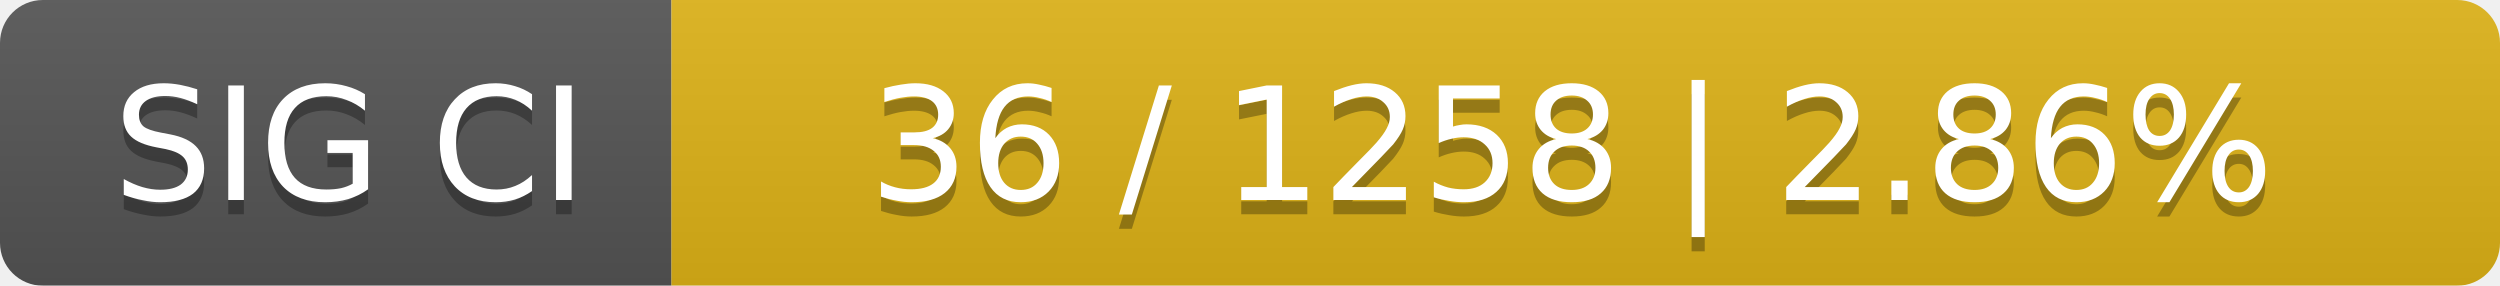
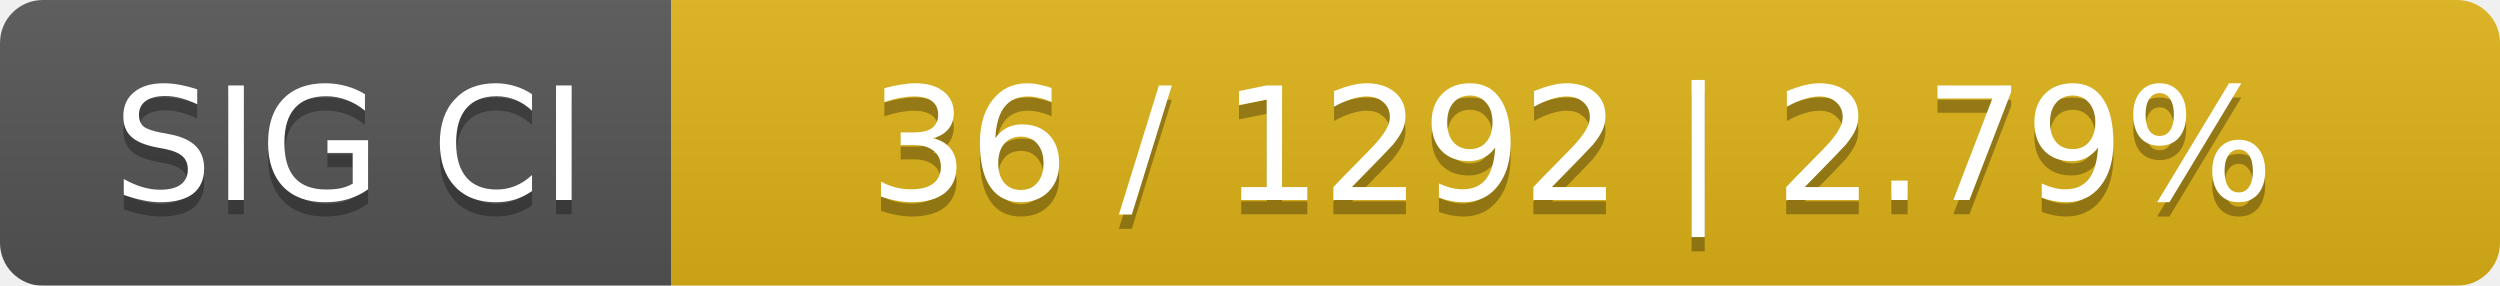
<svg xmlns="http://www.w3.org/2000/svg" width="175" height="20">
  <linearGradient id="smooth" x2="0" y2="100%">
    <stop offset="0" stop-color="#bbb" stop-opacity=".1" />
    <stop offset="1" stop-opacity=".1" />
  </linearGradient>
  <mask id="round">
    <rect width="175" height="20" rx="3" fill="#fff" />
  </mask>
  <g mask="url(#round)">
    <rect width="47" height="20" fill="#555" />
    <rect x="47" width="128" height="20" fill="#dfb317" />
    <rect width="175" height="20" fill="url(#smooth)" />
  </g>
  <g fill="#fff" text-anchor="middle" font-family="DejaVu Sans,Verdana,Geneva,sans-serif" font-size="11">
    <text x="24.5" y="15" fill="#010101" fill-opacity=".3">SIG CI</text>
    <text x="24.5" y="14">SIG CI</text>
-     <text x="110" y="15" fill="#010101" fill-opacity=".3">36 / 1258    |    2.86%</text>
-     <text x="110" y="14">36 / 1258    |    2.86%</text>
+     <text x="110" y="15" fill="#010101" fill-opacity=".3">36 / 1292    |    2.79%</text>
+     <text x="110" y="14">36 / 1292    |    2.79%</text>
  </g>
</svg>
